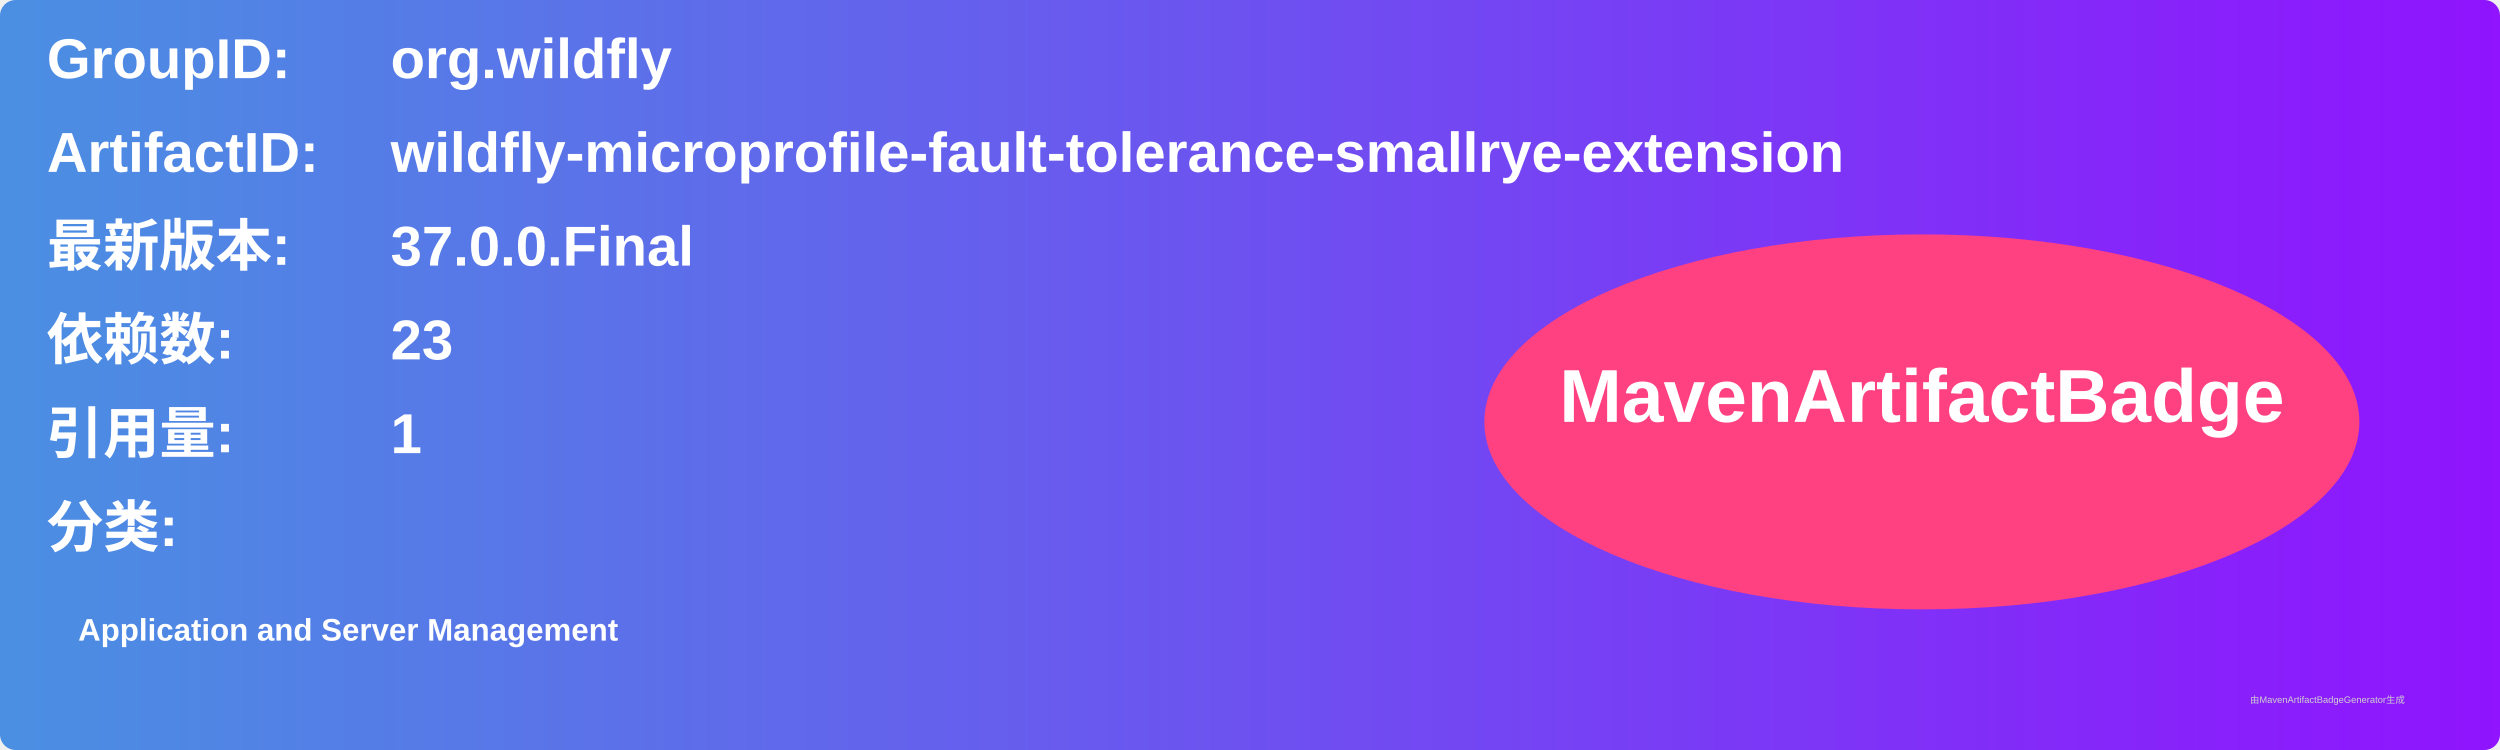
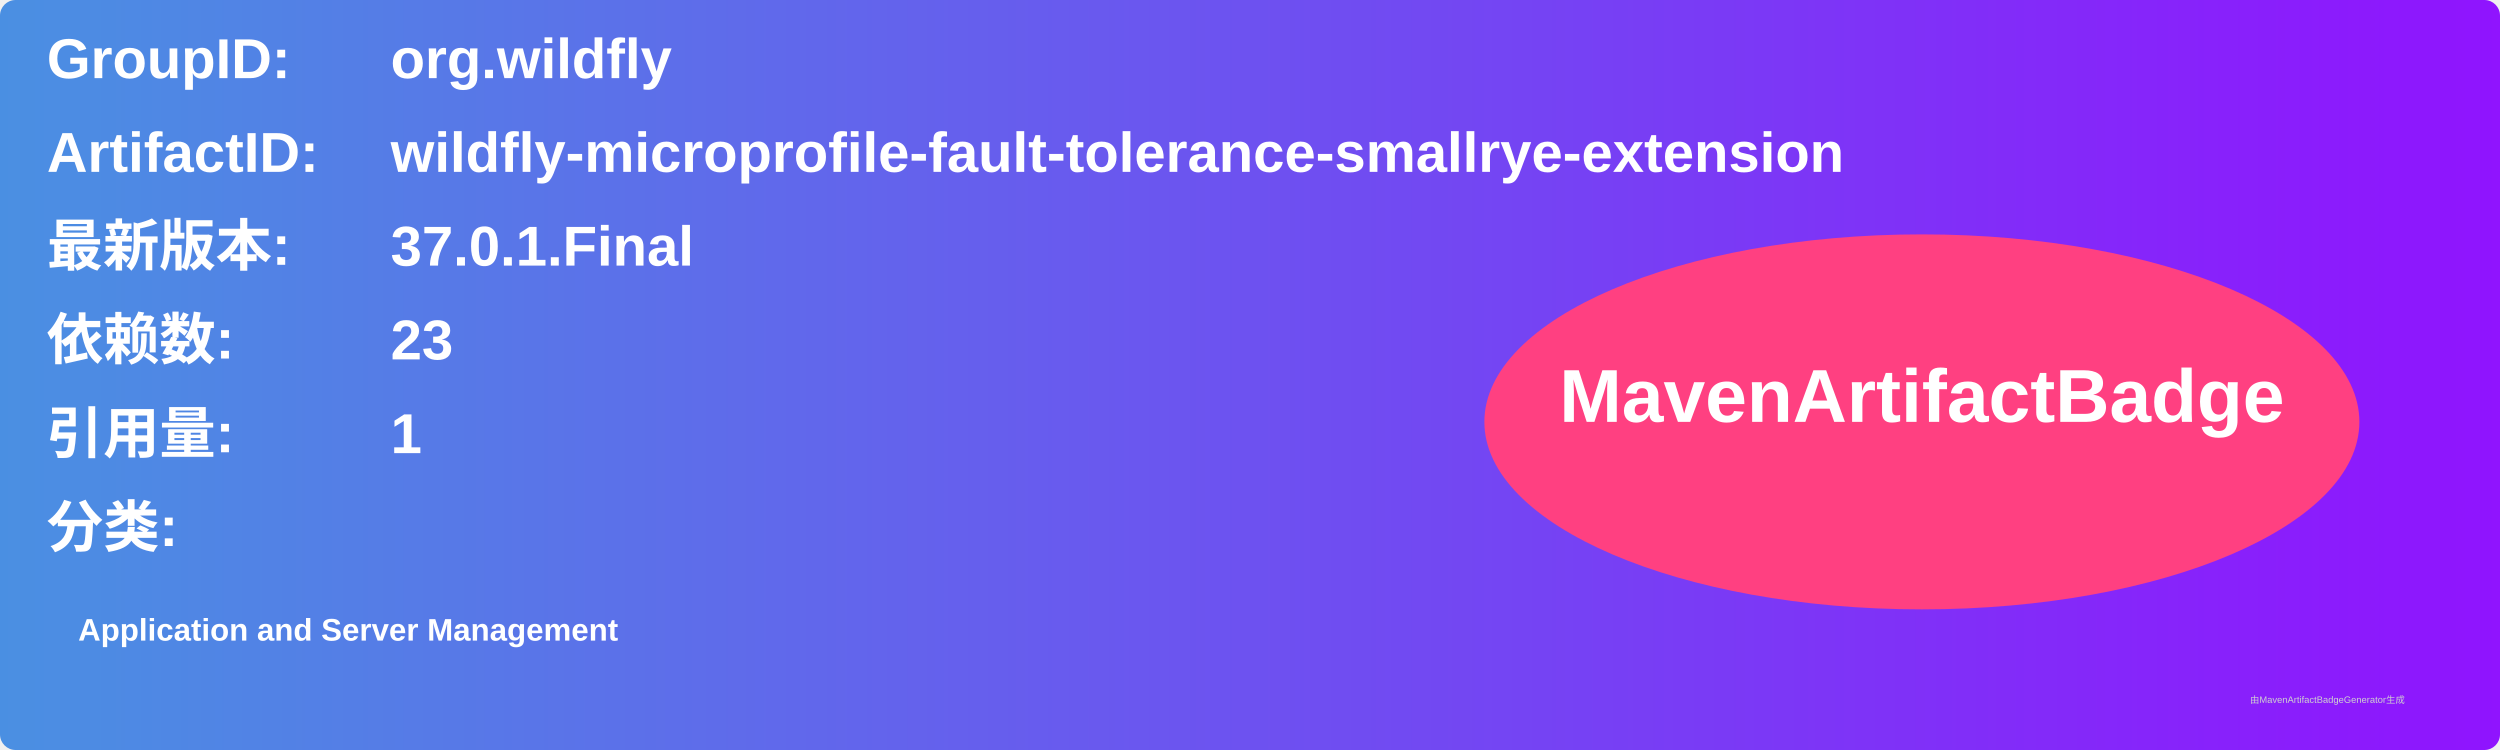
<svg xmlns="http://www.w3.org/2000/svg" width="800" height="240" viewBox="0 0 800 240">
  <linearGradient id="grad" x1="0%" y1="0%" x2="100%" y2="0%">
    <stop offset="0%" stop-color="#4a90e2" />
    <stop offset="100%" stop-color="#9013fe" />
  </linearGradient>
  <rect width="100%" height="100%" rx="5" ry="5" fill="url(#grad)" />
  <g transform="translate(15, 15)">
    <text x="0" y="10" font-family="Arial" font-size="18" fill="white" font-weight="bold" width="260">GroupID:</text>
    <text x="110" y="10" font-family="Arial" font-size="18" fill="white" font-weight="bold" width="460">org.wildfly</text>
    <text x="0" y="40" font-family="Arial" font-size="18" fill="white" font-weight="bold" width="260">ArtifactID:</text>
    <text x="110" y="40" font-family="Arial" font-size="18" fill="white" font-weight="bold" width="460">wildfly-microprofile-fault-tolerance-smallrye-extension</text>
    <text x="0" y="70" font-family="Arial" font-size="18" fill="white" font-weight="bold">最新版本:</text>
    <text x="110" y="70" font-family="Arial" font-size="18" fill="white" font-weight="bold">
-       <tspan font-weight="bold">37.0.0.Final</tspan>
+       <tspan font-weight="bold">37.0.1.Final</tspan>
    </text>
    <text x="0" y="100" font-family="Arial" font-size="18" fill="white" font-weight="bold">依赖数: </text>
    <text x="110" y="100" font-family="Arial" font-size="18" fill="white">
      <tspan font-weight="bold">23</tspan>
    </text>
    <text x="0" y="130" font-family="Arial" font-size="18" fill="white" font-weight="bold">引用量: </text>
    <text x="110" y="130" font-family="Arial" font-size="18" fill="white">
      <tspan font-weight="bold">1</tspan>
    </text>
    <text x="0" y="160" font-family="Arial" font-size="18" fill="white" font-weight="bold">分类:</text>
    <text x="10" y="190" font-family="Arial" font-size="10" fill="white">
      <tspan font-weight="bold">Application and Server Management</tspan>
    </text>
    <ellipse cx="600" cy="120" rx="140" ry="60" fill="#ff4081" />
    <text x="600" y="120" text-anchor="middle" font-family="Arial" font-size="24" fill="white" font-weight="bold">MavenArtifactBadge</text>
  </g>
  <text x="720" y="225" font-family="Arial" font-size="3" fill="#d0d0d0">由MavenArtifactBadgeGenerator生成</text>
</svg>
